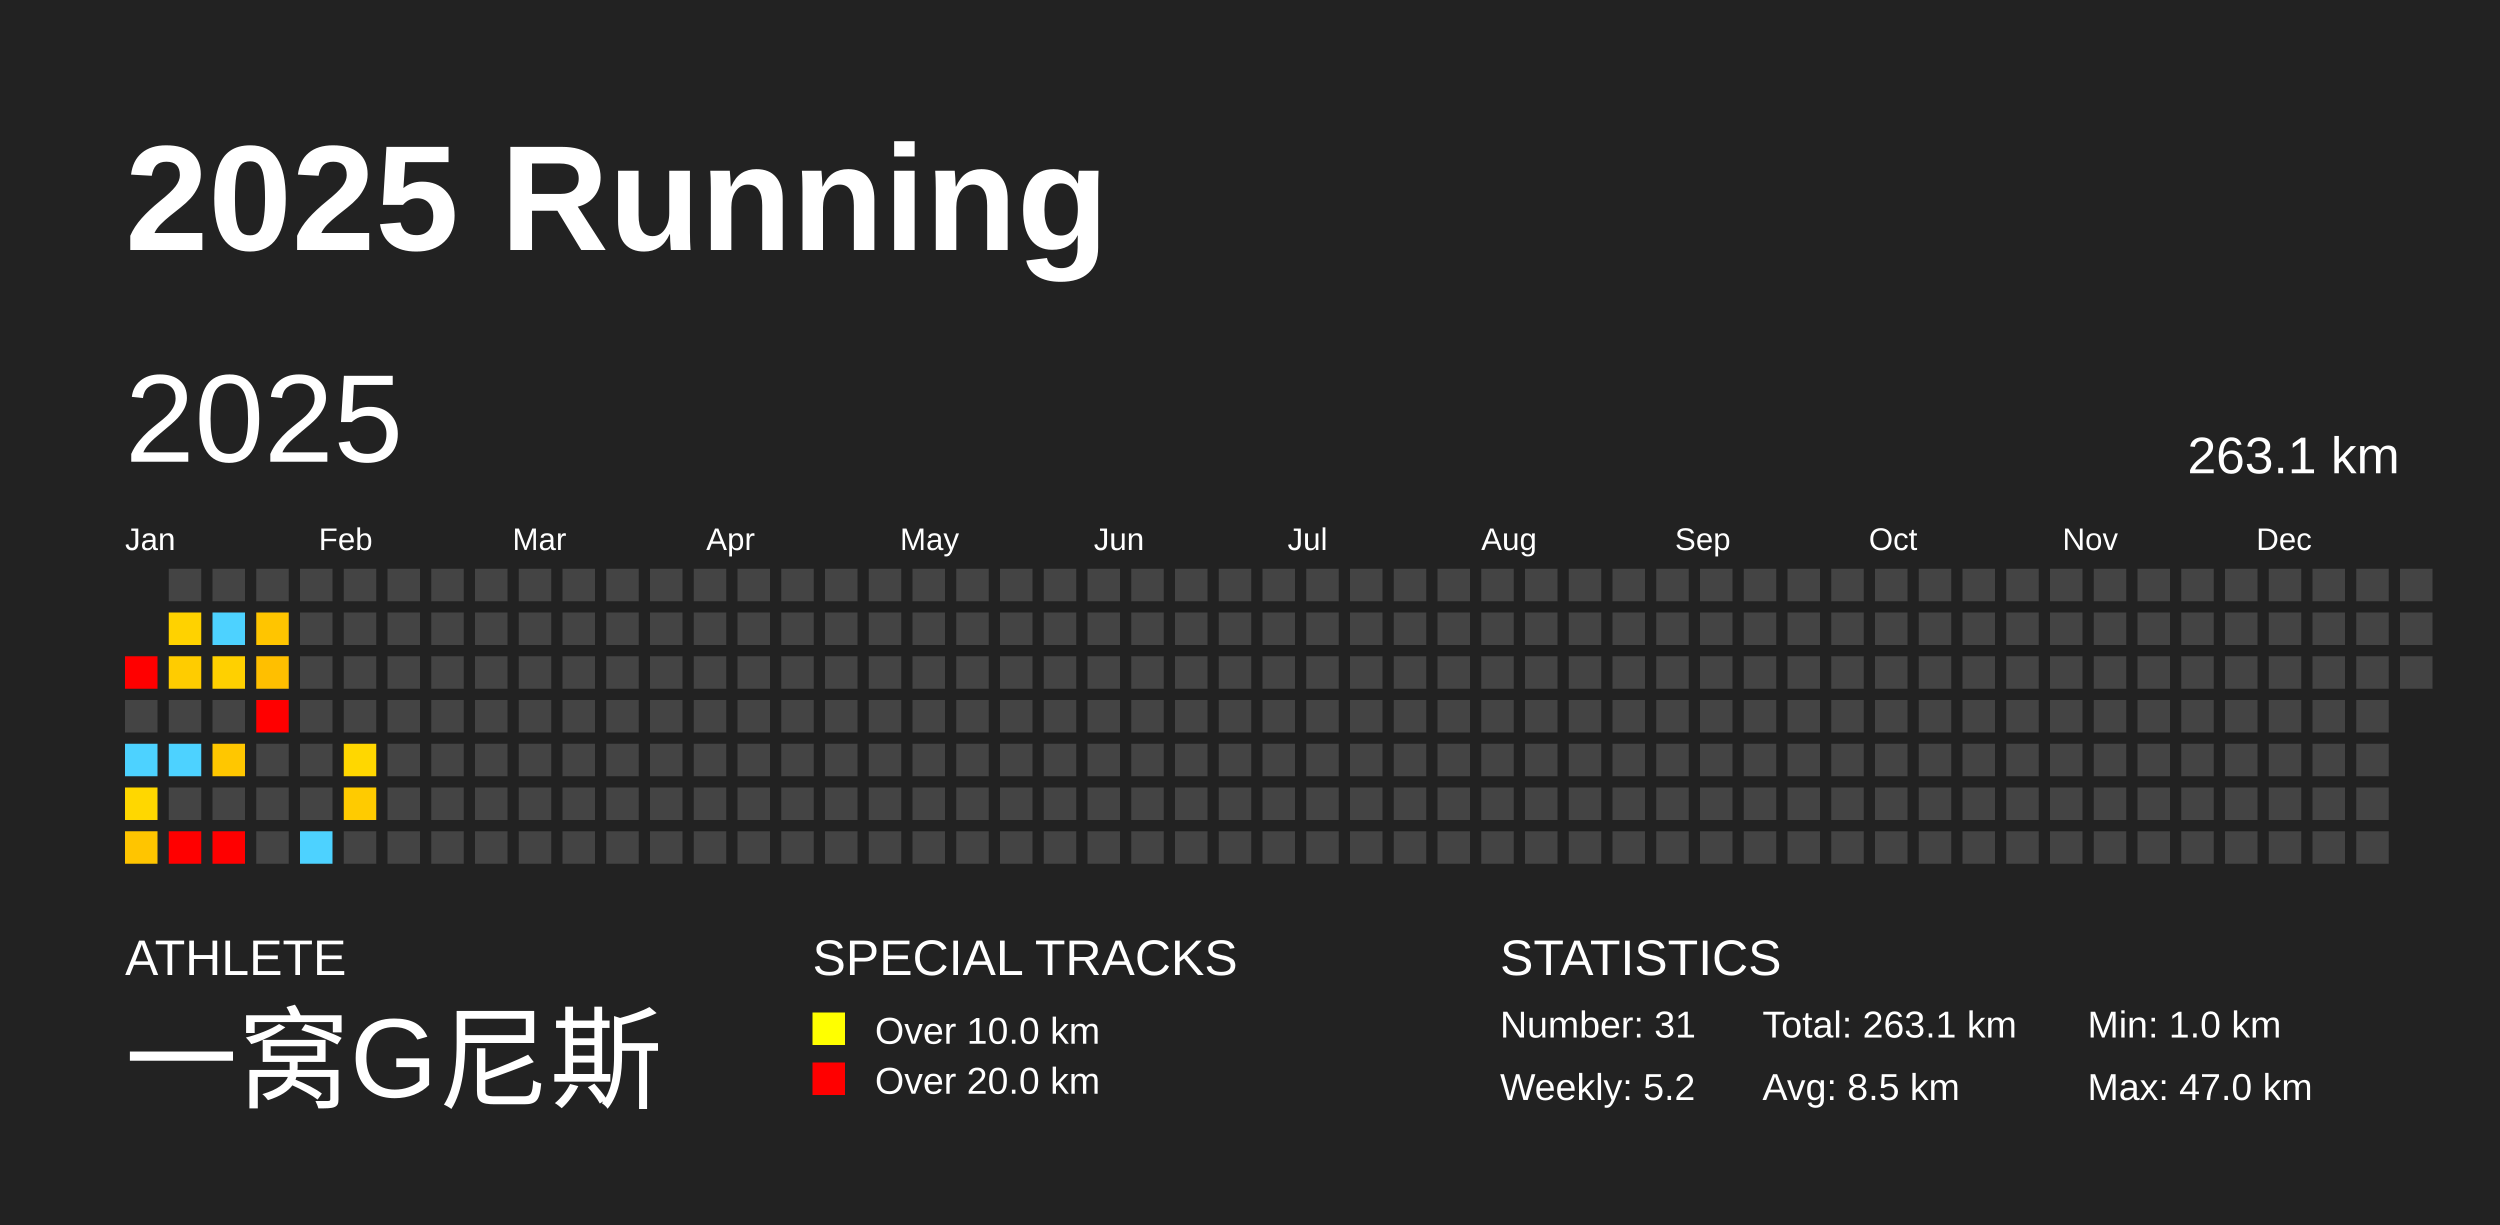
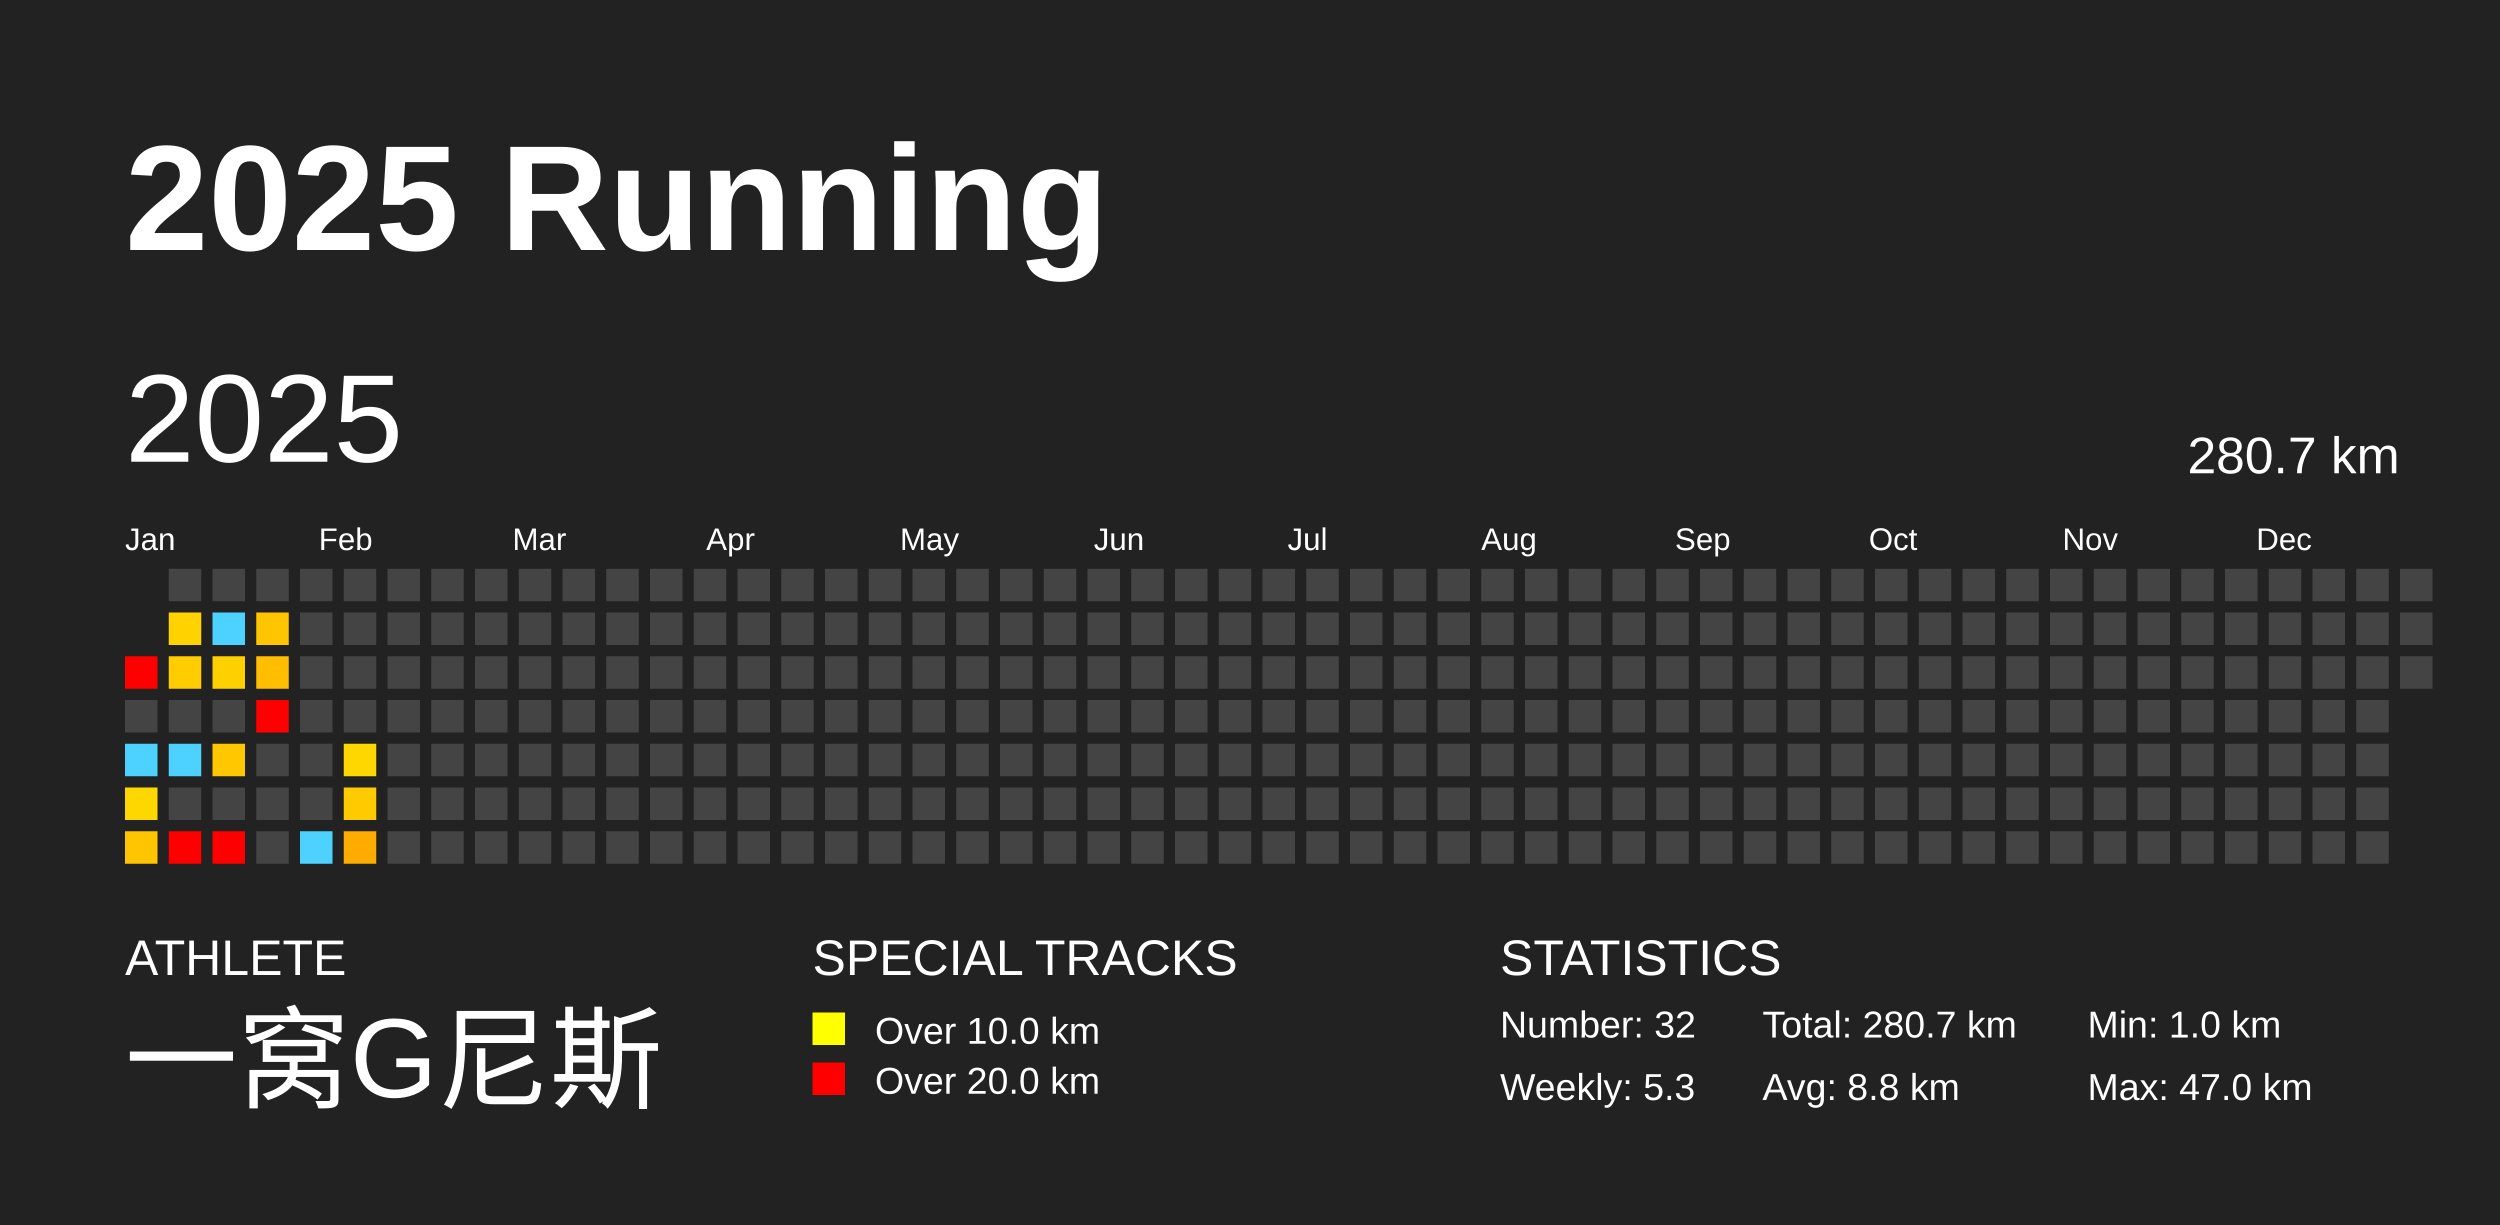
<svg xmlns="http://www.w3.org/2000/svg" baseProfile="full" height="98mm" version="1.1" viewBox="0,0,200,98" width="200mm">
  <defs />
  <rect fill="#222222" height="98" width="200" x="0" y="0" />
  <text fill="#FFFFFF" style="font-size:12px; font-family:Arial; font-weight:bold;" x="10" y="20">2025 Running</text>
  <text fill="#FFFFFF" style="font-size:4px; font-family:Arial" x="10" y="78">ATHLETE</text>
  <text fill="#FFFFFF" style="font-size:9px; font-family:Arial" x="10" y="88">一窝G尼斯</text>
  <text fill="#FFFFFF" style="font-size:4px; font-family:Arial" x="65" y="78">SPECIAL TRACKS</text>
  <rect fill="yellow" height="2.6" width="2.6" x="65" y="81" />
  <text fill="#FFFFFF" style="font-size:3px; font-family:Arial" x="70" y="83.5">Over 10.0 km</text>
  <rect fill="red" height="2.6" width="2.6" x="65" y="85" />
  <text fill="#FFFFFF" style="font-size:3px; font-family:Arial" x="70" y="87.5">Over 20.0 km</text>
  <text fill="#FFFFFF" style="font-size:4px; font-family:Arial" x="120" y="78">STATISTICS</text>
-   <text fill="#FFFFFF" style="font-size:3px; font-family:Arial" x="120" y="83">Number: 31</text>
-   <text fill="#FFFFFF" style="font-size:3px; font-family:Arial" x="120" y="88">Weekly: 5.2</text>
-   <text fill="#FFFFFF" style="font-size:3px; font-family:Arial" x="141" y="83">Total: 263.1 km</text>
-   <text fill="#FFFFFF" style="font-size:3px; font-family:Arial" x="141" y="88">Avg: 8.5 km</text>
+   <text fill="#FFFFFF" style="font-size:3px; font-family:Arial" x="120" y="83">Number: 32</text>
+   <text fill="#FFFFFF" style="font-size:3px; font-family:Arial" x="120" y="88">Weekly: 5.3</text>
+   <text fill="#FFFFFF" style="font-size:3px; font-family:Arial" x="141" y="83">Total: 280.7 km</text>
+   <text fill="#FFFFFF" style="font-size:3px; font-family:Arial" x="141" y="88">Avg: 8.8 km</text>
  <text fill="#FFFFFF" style="font-size:3px; font-family:Arial" x="167" y="83">Min: 1.0 km</text>
  <text fill="#FFFFFF" style="font-size:3px; font-family:Arial" x="167" y="88">Max: 47.0 km</text>
  <text dominant-baseline="hanging" fill="#FFFFFF" style="font-size:10.0px; font-family:Arial;" x="10" y="30">2025</text>
-   <text dominant-baseline="hanging" fill="#FFFFFF" style="font-size:4.125px; font-family:Arial;" x="175" y="35">263.1 km</text>
+   <text dominant-baseline="hanging" fill="#FFFFFF" style="font-size:4.125px; font-family:Arial;" x="175" y="35">280.7 km</text>
  <text fill="#FFFFFF" style="font-size:2.5px; font-family:Arial" x="10.0" y="44">Jan</text>
  <text fill="#FFFFFF" style="font-size:2.5px; font-family:Arial" x="25.5" y="44">Feb</text>
  <text fill="#FFFFFF" style="font-size:2.5px; font-family:Arial" x="41.0" y="44">Mar</text>
  <text fill="#FFFFFF" style="font-size:2.5px; font-family:Arial" x="56.5" y="44">Apr</text>
  <text fill="#FFFFFF" style="font-size:2.5px; font-family:Arial" x="72.0" y="44">May</text>
  <text fill="#FFFFFF" style="font-size:2.5px; font-family:Arial" x="87.5" y="44">Jun</text>
  <text fill="#FFFFFF" style="font-size:2.5px; font-family:Arial" x="103.0" y="44">Jul</text>
  <text fill="#FFFFFF" style="font-size:2.5px; font-family:Arial" x="118.5" y="44">Aug</text>
  <text fill="#FFFFFF" style="font-size:2.5px; font-family:Arial" x="134.0" y="44">Sep</text>
  <text fill="#FFFFFF" style="font-size:2.5px; font-family:Arial" x="149.5" y="44">Oct</text>
  <text fill="#FFFFFF" style="font-size:2.5px; font-family:Arial" x="165.0" y="44">Nov</text>
  <text fill="#FFFFFF" style="font-size:2.5px; font-family:Arial" x="180.5" y="44">Dec</text>
  <rect fill="red" height="2.6" width="2.6" x="10.0" y="52.5" />
  <rect fill="#444444" height="2.6" width="2.6" x="10.0" y="56.0" />
  <rect fill="#4dd2ff" height="2.6" width="2.6" x="10.0" y="59.5" />
  <rect fill="#ffd700" height="2.6" width="2.6" x="10.0" y="63.0" />
  <rect fill="#ffc500" height="2.6" width="2.6" x="10.0" y="66.5" />
  <rect fill="#444444" height="2.6" width="2.6" x="13.5" y="45.5" />
  <rect fill="#ffd200" height="2.6" width="2.6" x="13.5" y="49.0" />
  <rect fill="#ffcc00" height="2.6" width="2.6" x="13.5" y="52.5" />
  <rect fill="#444444" height="2.6" width="2.6" x="13.5" y="56.0" />
  <rect fill="#4dd2ff" height="2.6" width="2.6" x="13.5" y="59.5" />
  <rect fill="#444444" height="2.6" width="2.6" x="13.5" y="63.0" />
  <rect fill="red" height="2.6" width="2.6" x="13.5" y="66.5" />
  <rect fill="#444444" height="2.6" width="2.6" x="17.0" y="45.5" />
  <rect fill="#4dd2ff" height="2.6" width="2.6" x="17.0" y="49.0" />
  <rect fill="#ffd000" height="2.6" width="2.6" x="17.0" y="52.5" />
  <rect fill="#444444" height="2.6" width="2.6" x="17.0" y="56.0" />
  <rect fill="#ffc700" height="2.6" width="2.6" x="17.0" y="59.5" />
  <rect fill="#444444" height="2.6" width="2.6" x="17.0" y="63.0" />
  <rect fill="red" height="2.6" width="2.6" x="17.0" y="66.5" />
  <rect fill="#444444" height="2.6" width="2.6" x="20.5" y="45.5" />
  <rect fill="#ffc500" height="2.6" width="2.6" x="20.5" y="49.0" />
  <rect fill="#ffbf00" height="2.6" width="2.6" x="20.5" y="52.5" />
  <rect fill="red" height="2.6" width="2.6" x="20.5" y="56.0" />
  <rect fill="#444444" height="2.6" width="2.6" x="20.5" y="59.5" />
  <rect fill="#444444" height="2.6" width="2.6" x="20.5" y="63.0" />
  <rect fill="#444444" height="2.6" width="2.6" x="20.5" y="66.5" />
  <rect fill="#444444" height="2.6" width="2.6" x="24.0" y="45.5" />
  <rect fill="#444444" height="2.6" width="2.6" x="24.0" y="49.0" />
  <rect fill="#444444" height="2.6" width="2.6" x="24.0" y="52.5" />
  <rect fill="#444444" height="2.6" width="2.6" x="24.0" y="56.0" />
  <rect fill="#444444" height="2.6" width="2.6" x="24.0" y="59.5" />
  <rect fill="#444444" height="2.6" width="2.6" x="24.0" y="63.0" />
  <rect fill="#4dd2ff" height="2.6" width="2.6" x="24.0" y="66.5" />
  <rect fill="#444444" height="2.6" width="2.6" x="27.5" y="45.5" />
  <rect fill="#444444" height="2.6" width="2.6" x="27.5" y="49.0" />
  <rect fill="#444444" height="2.6" width="2.6" x="27.5" y="52.5" />
  <rect fill="#444444" height="2.6" width="2.6" x="27.5" y="56.0" />
  <rect fill="#ffd700" height="2.6" width="2.6" x="27.5" y="59.5" />
  <rect fill="#ffcb00" height="2.6" width="2.6" x="27.5" y="63.0" />
-   <rect fill="#444444" height="2.6" width="2.6" x="27.5" y="66.5" />
+   <rect fill="#ffab00" height="2.6" width="2.6" x="27.5" y="66.5" />
  <rect fill="#444444" height="2.6" width="2.6" x="31.0" y="45.5" />
  <rect fill="#444444" height="2.6" width="2.6" x="31.0" y="49.0" />
  <rect fill="#444444" height="2.6" width="2.6" x="31.0" y="52.5" />
  <rect fill="#444444" height="2.6" width="2.6" x="31.0" y="56.0" />
  <rect fill="#444444" height="2.6" width="2.6" x="31.0" y="59.5" />
  <rect fill="#444444" height="2.6" width="2.6" x="31.0" y="63.0" />
  <rect fill="#444444" height="2.6" width="2.6" x="31.0" y="66.5" />
  <rect fill="#444444" height="2.6" width="2.6" x="34.5" y="45.5" />
  <rect fill="#444444" height="2.6" width="2.6" x="34.5" y="49.0" />
  <rect fill="#444444" height="2.6" width="2.6" x="34.5" y="52.5" />
  <rect fill="#444444" height="2.6" width="2.6" x="34.5" y="56.0" />
  <rect fill="#444444" height="2.6" width="2.6" x="34.5" y="59.5" />
  <rect fill="#444444" height="2.6" width="2.6" x="34.5" y="63.0" />
  <rect fill="#444444" height="2.6" width="2.6" x="34.5" y="66.5" />
  <rect fill="#444444" height="2.6" width="2.6" x="38.0" y="45.5" />
  <rect fill="#444444" height="2.6" width="2.6" x="38.0" y="49.0" />
  <rect fill="#444444" height="2.6" width="2.6" x="38.0" y="52.5" />
  <rect fill="#444444" height="2.6" width="2.6" x="38.0" y="56.0" />
  <rect fill="#444444" height="2.6" width="2.6" x="38.0" y="59.5" />
  <rect fill="#444444" height="2.6" width="2.6" x="38.0" y="63.0" />
  <rect fill="#444444" height="2.6" width="2.6" x="38.0" y="66.5" />
  <rect fill="#444444" height="2.6" width="2.6" x="41.5" y="45.5" />
  <rect fill="#444444" height="2.6" width="2.6" x="41.5" y="49.0" />
  <rect fill="#444444" height="2.6" width="2.6" x="41.5" y="52.5" />
  <rect fill="#444444" height="2.6" width="2.6" x="41.5" y="56.0" />
  <rect fill="#444444" height="2.6" width="2.6" x="41.5" y="59.5" />
  <rect fill="#444444" height="2.6" width="2.6" x="41.5" y="63.0" />
  <rect fill="#444444" height="2.6" width="2.6" x="41.5" y="66.5" />
  <rect fill="#444444" height="2.6" width="2.6" x="45.0" y="45.5" />
  <rect fill="#444444" height="2.6" width="2.6" x="45.0" y="49.0" />
  <rect fill="#444444" height="2.6" width="2.6" x="45.0" y="52.5" />
  <rect fill="#444444" height="2.6" width="2.6" x="45.0" y="56.0" />
  <rect fill="#444444" height="2.6" width="2.6" x="45.0" y="59.5" />
  <rect fill="#444444" height="2.6" width="2.6" x="45.0" y="63.0" />
  <rect fill="#444444" height="2.6" width="2.6" x="45.0" y="66.5" />
  <rect fill="#444444" height="2.6" width="2.6" x="48.5" y="45.5" />
  <rect fill="#444444" height="2.6" width="2.6" x="48.5" y="49.0" />
  <rect fill="#444444" height="2.6" width="2.6" x="48.5" y="52.5" />
  <rect fill="#444444" height="2.6" width="2.6" x="48.5" y="56.0" />
  <rect fill="#444444" height="2.6" width="2.6" x="48.5" y="59.5" />
  <rect fill="#444444" height="2.6" width="2.6" x="48.5" y="63.0" />
  <rect fill="#444444" height="2.6" width="2.6" x="48.5" y="66.5" />
  <rect fill="#444444" height="2.6" width="2.6" x="52.0" y="45.5" />
  <rect fill="#444444" height="2.6" width="2.6" x="52.0" y="49.0" />
  <rect fill="#444444" height="2.6" width="2.6" x="52.0" y="52.5" />
  <rect fill="#444444" height="2.6" width="2.6" x="52.0" y="56.0" />
  <rect fill="#444444" height="2.6" width="2.6" x="52.0" y="59.5" />
  <rect fill="#444444" height="2.6" width="2.6" x="52.0" y="63.0" />
  <rect fill="#444444" height="2.6" width="2.6" x="52.0" y="66.5" />
  <rect fill="#444444" height="2.6" width="2.6" x="55.5" y="45.5" />
  <rect fill="#444444" height="2.6" width="2.6" x="55.5" y="49.0" />
  <rect fill="#444444" height="2.6" width="2.6" x="55.5" y="52.5" />
  <rect fill="#444444" height="2.6" width="2.6" x="55.5" y="56.0" />
  <rect fill="#444444" height="2.6" width="2.6" x="55.5" y="59.5" />
  <rect fill="#444444" height="2.6" width="2.6" x="55.5" y="63.0" />
  <rect fill="#444444" height="2.6" width="2.6" x="55.5" y="66.5" />
  <rect fill="#444444" height="2.6" width="2.6" x="59.0" y="45.5" />
  <rect fill="#444444" height="2.6" width="2.6" x="59.0" y="49.0" />
  <rect fill="#444444" height="2.6" width="2.6" x="59.0" y="52.5" />
  <rect fill="#444444" height="2.6" width="2.6" x="59.0" y="56.0" />
  <rect fill="#444444" height="2.6" width="2.6" x="59.0" y="59.5" />
  <rect fill="#444444" height="2.6" width="2.6" x="59.0" y="63.0" />
  <rect fill="#444444" height="2.6" width="2.6" x="59.0" y="66.5" />
  <rect fill="#444444" height="2.6" width="2.6" x="62.5" y="45.5" />
  <rect fill="#444444" height="2.6" width="2.6" x="62.5" y="49.0" />
  <rect fill="#444444" height="2.6" width="2.6" x="62.5" y="52.5" />
  <rect fill="#444444" height="2.6" width="2.6" x="62.5" y="56.0" />
  <rect fill="#444444" height="2.6" width="2.6" x="62.5" y="59.5" />
  <rect fill="#444444" height="2.6" width="2.6" x="62.5" y="63.0" />
  <rect fill="#444444" height="2.6" width="2.6" x="62.5" y="66.5" />
  <rect fill="#444444" height="2.6" width="2.6" x="66.0" y="45.5" />
  <rect fill="#444444" height="2.6" width="2.6" x="66.0" y="49.0" />
  <rect fill="#444444" height="2.6" width="2.6" x="66.0" y="52.5" />
  <rect fill="#444444" height="2.6" width="2.6" x="66.0" y="56.0" />
  <rect fill="#444444" height="2.6" width="2.6" x="66.0" y="59.5" />
  <rect fill="#444444" height="2.6" width="2.6" x="66.0" y="63.0" />
  <rect fill="#444444" height="2.6" width="2.6" x="66.0" y="66.5" />
  <rect fill="#444444" height="2.6" width="2.6" x="69.5" y="45.5" />
  <rect fill="#444444" height="2.6" width="2.6" x="69.5" y="49.0" />
  <rect fill="#444444" height="2.6" width="2.6" x="69.5" y="52.5" />
  <rect fill="#444444" height="2.6" width="2.6" x="69.5" y="56.0" />
  <rect fill="#444444" height="2.6" width="2.6" x="69.5" y="59.5" />
  <rect fill="#444444" height="2.6" width="2.6" x="69.5" y="63.0" />
  <rect fill="#444444" height="2.6" width="2.6" x="69.5" y="66.5" />
  <rect fill="#444444" height="2.6" width="2.6" x="73.0" y="45.5" />
  <rect fill="#444444" height="2.6" width="2.6" x="73.0" y="49.0" />
  <rect fill="#444444" height="2.6" width="2.6" x="73.0" y="52.5" />
  <rect fill="#444444" height="2.6" width="2.6" x="73.0" y="56.0" />
  <rect fill="#444444" height="2.6" width="2.6" x="73.0" y="59.5" />
  <rect fill="#444444" height="2.6" width="2.6" x="73.0" y="63.0" />
  <rect fill="#444444" height="2.6" width="2.6" x="73.0" y="66.5" />
  <rect fill="#444444" height="2.6" width="2.6" x="76.5" y="45.5" />
  <rect fill="#444444" height="2.6" width="2.6" x="76.5" y="49.0" />
  <rect fill="#444444" height="2.6" width="2.6" x="76.5" y="52.5" />
  <rect fill="#444444" height="2.6" width="2.6" x="76.5" y="56.0" />
  <rect fill="#444444" height="2.6" width="2.6" x="76.5" y="59.5" />
  <rect fill="#444444" height="2.6" width="2.6" x="76.5" y="63.0" />
  <rect fill="#444444" height="2.6" width="2.6" x="76.5" y="66.5" />
  <rect fill="#444444" height="2.6" width="2.6" x="80.0" y="45.5" />
  <rect fill="#444444" height="2.6" width="2.6" x="80.0" y="49.0" />
  <rect fill="#444444" height="2.6" width="2.6" x="80.0" y="52.5" />
  <rect fill="#444444" height="2.6" width="2.6" x="80.0" y="56.0" />
  <rect fill="#444444" height="2.6" width="2.6" x="80.0" y="59.5" />
  <rect fill="#444444" height="2.6" width="2.6" x="80.0" y="63.0" />
  <rect fill="#444444" height="2.6" width="2.6" x="80.0" y="66.5" />
  <rect fill="#444444" height="2.6" width="2.6" x="83.5" y="45.5" />
  <rect fill="#444444" height="2.6" width="2.6" x="83.5" y="49.0" />
  <rect fill="#444444" height="2.6" width="2.6" x="83.5" y="52.5" />
  <rect fill="#444444" height="2.6" width="2.6" x="83.5" y="56.0" />
  <rect fill="#444444" height="2.6" width="2.6" x="83.5" y="59.5" />
  <rect fill="#444444" height="2.6" width="2.6" x="83.5" y="63.0" />
  <rect fill="#444444" height="2.6" width="2.6" x="83.5" y="66.5" />
  <rect fill="#444444" height="2.6" width="2.6" x="87.0" y="45.5" />
  <rect fill="#444444" height="2.6" width="2.6" x="87.0" y="49.0" />
  <rect fill="#444444" height="2.6" width="2.6" x="87.0" y="52.5" />
  <rect fill="#444444" height="2.6" width="2.6" x="87.0" y="56.0" />
  <rect fill="#444444" height="2.6" width="2.6" x="87.0" y="59.5" />
  <rect fill="#444444" height="2.6" width="2.6" x="87.0" y="63.0" />
  <rect fill="#444444" height="2.6" width="2.6" x="87.0" y="66.5" />
  <rect fill="#444444" height="2.6" width="2.6" x="90.5" y="45.5" />
  <rect fill="#444444" height="2.6" width="2.6" x="90.5" y="49.0" />
  <rect fill="#444444" height="2.6" width="2.6" x="90.5" y="52.5" />
  <rect fill="#444444" height="2.6" width="2.6" x="90.5" y="56.0" />
  <rect fill="#444444" height="2.6" width="2.6" x="90.5" y="59.5" />
  <rect fill="#444444" height="2.6" width="2.6" x="90.5" y="63.0" />
  <rect fill="#444444" height="2.6" width="2.6" x="90.5" y="66.5" />
  <rect fill="#444444" height="2.6" width="2.6" x="94.0" y="45.5" />
  <rect fill="#444444" height="2.6" width="2.6" x="94.0" y="49.0" />
  <rect fill="#444444" height="2.6" width="2.6" x="94.0" y="52.5" />
  <rect fill="#444444" height="2.6" width="2.6" x="94.0" y="56.0" />
  <rect fill="#444444" height="2.6" width="2.6" x="94.0" y="59.5" />
  <rect fill="#444444" height="2.6" width="2.6" x="94.0" y="63.0" />
  <rect fill="#444444" height="2.6" width="2.6" x="94.0" y="66.5" />
  <rect fill="#444444" height="2.6" width="2.6" x="97.5" y="45.5" />
  <rect fill="#444444" height="2.6" width="2.6" x="97.5" y="49.0" />
  <rect fill="#444444" height="2.6" width="2.6" x="97.5" y="52.5" />
  <rect fill="#444444" height="2.6" width="2.6" x="97.5" y="56.0" />
  <rect fill="#444444" height="2.6" width="2.6" x="97.5" y="59.5" />
  <rect fill="#444444" height="2.6" width="2.6" x="97.5" y="63.0" />
  <rect fill="#444444" height="2.6" width="2.6" x="97.5" y="66.5" />
  <rect fill="#444444" height="2.6" width="2.6" x="101.0" y="45.5" />
  <rect fill="#444444" height="2.6" width="2.6" x="101.0" y="49.0" />
  <rect fill="#444444" height="2.6" width="2.6" x="101.0" y="52.5" />
  <rect fill="#444444" height="2.6" width="2.6" x="101.0" y="56.0" />
  <rect fill="#444444" height="2.6" width="2.6" x="101.0" y="59.5" />
  <rect fill="#444444" height="2.6" width="2.6" x="101.0" y="63.0" />
  <rect fill="#444444" height="2.6" width="2.6" x="101.0" y="66.5" />
  <rect fill="#444444" height="2.6" width="2.6" x="104.5" y="45.5" />
  <rect fill="#444444" height="2.6" width="2.6" x="104.5" y="49.0" />
  <rect fill="#444444" height="2.6" width="2.6" x="104.5" y="52.5" />
  <rect fill="#444444" height="2.6" width="2.6" x="104.5" y="56.0" />
  <rect fill="#444444" height="2.6" width="2.6" x="104.5" y="59.5" />
  <rect fill="#444444" height="2.6" width="2.6" x="104.5" y="63.0" />
  <rect fill="#444444" height="2.6" width="2.6" x="104.5" y="66.5" />
  <rect fill="#444444" height="2.6" width="2.6" x="108.0" y="45.5" />
  <rect fill="#444444" height="2.6" width="2.6" x="108.0" y="49.0" />
  <rect fill="#444444" height="2.6" width="2.6" x="108.0" y="52.5" />
  <rect fill="#444444" height="2.6" width="2.6" x="108.0" y="56.0" />
  <rect fill="#444444" height="2.6" width="2.6" x="108.0" y="59.5" />
  <rect fill="#444444" height="2.6" width="2.6" x="108.0" y="63.0" />
  <rect fill="#444444" height="2.6" width="2.6" x="108.0" y="66.5" />
  <rect fill="#444444" height="2.6" width="2.6" x="111.5" y="45.5" />
  <rect fill="#444444" height="2.6" width="2.6" x="111.5" y="49.0" />
  <rect fill="#444444" height="2.6" width="2.6" x="111.5" y="52.5" />
  <rect fill="#444444" height="2.6" width="2.6" x="111.5" y="56.0" />
  <rect fill="#444444" height="2.6" width="2.6" x="111.5" y="59.5" />
  <rect fill="#444444" height="2.6" width="2.6" x="111.5" y="63.0" />
  <rect fill="#444444" height="2.6" width="2.6" x="111.5" y="66.5" />
  <rect fill="#444444" height="2.6" width="2.6" x="115.0" y="45.5" />
  <rect fill="#444444" height="2.6" width="2.6" x="115.0" y="49.0" />
  <rect fill="#444444" height="2.6" width="2.6" x="115.0" y="52.5" />
  <rect fill="#444444" height="2.6" width="2.6" x="115.0" y="56.0" />
  <rect fill="#444444" height="2.6" width="2.6" x="115.0" y="59.5" />
  <rect fill="#444444" height="2.6" width="2.6" x="115.0" y="63.0" />
  <rect fill="#444444" height="2.6" width="2.6" x="115.0" y="66.5" />
  <rect fill="#444444" height="2.6" width="2.6" x="118.5" y="45.5" />
  <rect fill="#444444" height="2.6" width="2.6" x="118.5" y="49.0" />
  <rect fill="#444444" height="2.6" width="2.6" x="118.5" y="52.5" />
  <rect fill="#444444" height="2.6" width="2.6" x="118.5" y="56.0" />
  <rect fill="#444444" height="2.6" width="2.6" x="118.5" y="59.5" />
  <rect fill="#444444" height="2.6" width="2.6" x="118.5" y="63.0" />
  <rect fill="#444444" height="2.6" width="2.6" x="118.5" y="66.5" />
  <rect fill="#444444" height="2.6" width="2.6" x="122.0" y="45.5" />
  <rect fill="#444444" height="2.6" width="2.6" x="122.0" y="49.0" />
  <rect fill="#444444" height="2.6" width="2.6" x="122.0" y="52.5" />
  <rect fill="#444444" height="2.6" width="2.6" x="122.0" y="56.0" />
  <rect fill="#444444" height="2.6" width="2.6" x="122.0" y="59.5" />
  <rect fill="#444444" height="2.6" width="2.6" x="122.0" y="63.0" />
  <rect fill="#444444" height="2.6" width="2.6" x="122.0" y="66.5" />
  <rect fill="#444444" height="2.6" width="2.6" x="125.5" y="45.5" />
  <rect fill="#444444" height="2.6" width="2.6" x="125.5" y="49.0" />
  <rect fill="#444444" height="2.6" width="2.6" x="125.5" y="52.5" />
  <rect fill="#444444" height="2.6" width="2.6" x="125.5" y="56.0" />
  <rect fill="#444444" height="2.6" width="2.6" x="125.5" y="59.5" />
  <rect fill="#444444" height="2.6" width="2.6" x="125.5" y="63.0" />
  <rect fill="#444444" height="2.6" width="2.6" x="125.5" y="66.5" />
  <rect fill="#444444" height="2.6" width="2.6" x="129.0" y="45.5" />
  <rect fill="#444444" height="2.6" width="2.6" x="129.0" y="49.0" />
  <rect fill="#444444" height="2.6" width="2.6" x="129.0" y="52.5" />
  <rect fill="#444444" height="2.6" width="2.6" x="129.0" y="56.0" />
  <rect fill="#444444" height="2.6" width="2.6" x="129.0" y="59.5" />
  <rect fill="#444444" height="2.6" width="2.6" x="129.0" y="63.0" />
  <rect fill="#444444" height="2.6" width="2.6" x="129.0" y="66.5" />
  <rect fill="#444444" height="2.6" width="2.6" x="132.5" y="45.5" />
  <rect fill="#444444" height="2.6" width="2.6" x="132.5" y="49.0" />
  <rect fill="#444444" height="2.6" width="2.6" x="132.5" y="52.5" />
  <rect fill="#444444" height="2.6" width="2.6" x="132.5" y="56.0" />
  <rect fill="#444444" height="2.6" width="2.6" x="132.5" y="59.5" />
  <rect fill="#444444" height="2.6" width="2.6" x="132.5" y="63.0" />
  <rect fill="#444444" height="2.6" width="2.6" x="132.5" y="66.5" />
  <rect fill="#444444" height="2.6" width="2.6" x="136.0" y="45.5" />
  <rect fill="#444444" height="2.6" width="2.6" x="136.0" y="49.0" />
  <rect fill="#444444" height="2.6" width="2.6" x="136.0" y="52.5" />
  <rect fill="#444444" height="2.6" width="2.6" x="136.0" y="56.0" />
  <rect fill="#444444" height="2.6" width="2.6" x="136.0" y="59.5" />
  <rect fill="#444444" height="2.6" width="2.6" x="136.0" y="63.0" />
  <rect fill="#444444" height="2.6" width="2.6" x="136.0" y="66.5" />
  <rect fill="#444444" height="2.6" width="2.6" x="139.5" y="45.5" />
  <rect fill="#444444" height="2.6" width="2.6" x="139.5" y="49.0" />
  <rect fill="#444444" height="2.6" width="2.6" x="139.5" y="52.5" />
  <rect fill="#444444" height="2.6" width="2.6" x="139.5" y="56.0" />
  <rect fill="#444444" height="2.6" width="2.6" x="139.5" y="59.5" />
  <rect fill="#444444" height="2.6" width="2.6" x="139.5" y="63.0" />
  <rect fill="#444444" height="2.6" width="2.6" x="139.5" y="66.5" />
  <rect fill="#444444" height="2.6" width="2.6" x="143.0" y="45.5" />
  <rect fill="#444444" height="2.6" width="2.6" x="143.0" y="49.0" />
  <rect fill="#444444" height="2.6" width="2.6" x="143.0" y="52.5" />
  <rect fill="#444444" height="2.6" width="2.6" x="143.0" y="56.0" />
  <rect fill="#444444" height="2.6" width="2.6" x="143.0" y="59.5" />
  <rect fill="#444444" height="2.6" width="2.6" x="143.0" y="63.0" />
  <rect fill="#444444" height="2.6" width="2.6" x="143.0" y="66.5" />
  <rect fill="#444444" height="2.6" width="2.6" x="146.5" y="45.5" />
  <rect fill="#444444" height="2.6" width="2.6" x="146.5" y="49.0" />
  <rect fill="#444444" height="2.6" width="2.6" x="146.5" y="52.5" />
  <rect fill="#444444" height="2.6" width="2.6" x="146.5" y="56.0" />
  <rect fill="#444444" height="2.6" width="2.6" x="146.5" y="59.5" />
  <rect fill="#444444" height="2.6" width="2.6" x="146.5" y="63.0" />
  <rect fill="#444444" height="2.6" width="2.6" x="146.5" y="66.5" />
  <rect fill="#444444" height="2.6" width="2.6" x="150.0" y="45.5" />
  <rect fill="#444444" height="2.6" width="2.6" x="150.0" y="49.0" />
  <rect fill="#444444" height="2.6" width="2.6" x="150.0" y="52.5" />
  <rect fill="#444444" height="2.6" width="2.6" x="150.0" y="56.0" />
  <rect fill="#444444" height="2.6" width="2.6" x="150.0" y="59.5" />
  <rect fill="#444444" height="2.6" width="2.6" x="150.0" y="63.0" />
  <rect fill="#444444" height="2.6" width="2.6" x="150.0" y="66.5" />
  <rect fill="#444444" height="2.6" width="2.6" x="153.5" y="45.5" />
  <rect fill="#444444" height="2.6" width="2.6" x="153.5" y="49.0" />
  <rect fill="#444444" height="2.6" width="2.6" x="153.5" y="52.5" />
  <rect fill="#444444" height="2.6" width="2.6" x="153.5" y="56.0" />
  <rect fill="#444444" height="2.6" width="2.6" x="153.5" y="59.5" />
  <rect fill="#444444" height="2.6" width="2.6" x="153.5" y="63.0" />
  <rect fill="#444444" height="2.6" width="2.6" x="153.5" y="66.5" />
  <rect fill="#444444" height="2.6" width="2.6" x="157.0" y="45.5" />
  <rect fill="#444444" height="2.6" width="2.6" x="157.0" y="49.0" />
  <rect fill="#444444" height="2.6" width="2.6" x="157.0" y="52.5" />
  <rect fill="#444444" height="2.6" width="2.6" x="157.0" y="56.0" />
  <rect fill="#444444" height="2.6" width="2.6" x="157.0" y="59.5" />
  <rect fill="#444444" height="2.6" width="2.6" x="157.0" y="63.0" />
  <rect fill="#444444" height="2.6" width="2.6" x="157.0" y="66.5" />
  <rect fill="#444444" height="2.6" width="2.6" x="160.5" y="45.5" />
  <rect fill="#444444" height="2.6" width="2.6" x="160.5" y="49.0" />
  <rect fill="#444444" height="2.6" width="2.6" x="160.5" y="52.5" />
  <rect fill="#444444" height="2.6" width="2.6" x="160.5" y="56.0" />
  <rect fill="#444444" height="2.6" width="2.6" x="160.5" y="59.5" />
  <rect fill="#444444" height="2.6" width="2.6" x="160.5" y="63.0" />
  <rect fill="#444444" height="2.6" width="2.6" x="160.5" y="66.5" />
  <rect fill="#444444" height="2.6" width="2.6" x="164.0" y="45.5" />
  <rect fill="#444444" height="2.6" width="2.6" x="164.0" y="49.0" />
  <rect fill="#444444" height="2.6" width="2.6" x="164.0" y="52.5" />
  <rect fill="#444444" height="2.6" width="2.6" x="164.0" y="56.0" />
  <rect fill="#444444" height="2.6" width="2.6" x="164.0" y="59.5" />
  <rect fill="#444444" height="2.6" width="2.6" x="164.0" y="63.0" />
  <rect fill="#444444" height="2.6" width="2.6" x="164.0" y="66.5" />
  <rect fill="#444444" height="2.6" width="2.6" x="167.5" y="45.5" />
  <rect fill="#444444" height="2.6" width="2.6" x="167.5" y="49.0" />
  <rect fill="#444444" height="2.6" width="2.6" x="167.5" y="52.5" />
  <rect fill="#444444" height="2.6" width="2.6" x="167.5" y="56.0" />
  <rect fill="#444444" height="2.6" width="2.6" x="167.5" y="59.5" />
  <rect fill="#444444" height="2.6" width="2.6" x="167.5" y="63.0" />
  <rect fill="#444444" height="2.6" width="2.6" x="167.5" y="66.5" />
  <rect fill="#444444" height="2.6" width="2.6" x="171.0" y="45.5" />
  <rect fill="#444444" height="2.6" width="2.6" x="171.0" y="49.0" />
  <rect fill="#444444" height="2.6" width="2.6" x="171.0" y="52.5" />
  <rect fill="#444444" height="2.6" width="2.6" x="171.0" y="56.0" />
  <rect fill="#444444" height="2.6" width="2.6" x="171.0" y="59.5" />
  <rect fill="#444444" height="2.6" width="2.6" x="171.0" y="63.0" />
  <rect fill="#444444" height="2.6" width="2.6" x="171.0" y="66.5" />
  <rect fill="#444444" height="2.6" width="2.6" x="174.5" y="45.5" />
  <rect fill="#444444" height="2.6" width="2.6" x="174.5" y="49.0" />
  <rect fill="#444444" height="2.6" width="2.6" x="174.5" y="52.5" />
  <rect fill="#444444" height="2.6" width="2.6" x="174.5" y="56.0" />
  <rect fill="#444444" height="2.6" width="2.6" x="174.5" y="59.5" />
  <rect fill="#444444" height="2.6" width="2.6" x="174.5" y="63.0" />
  <rect fill="#444444" height="2.6" width="2.6" x="174.5" y="66.5" />
  <rect fill="#444444" height="2.6" width="2.6" x="178.0" y="45.5" />
  <rect fill="#444444" height="2.6" width="2.6" x="178.0" y="49.0" />
  <rect fill="#444444" height="2.6" width="2.6" x="178.0" y="52.5" />
  <rect fill="#444444" height="2.6" width="2.6" x="178.0" y="56.0" />
  <rect fill="#444444" height="2.6" width="2.6" x="178.0" y="59.5" />
  <rect fill="#444444" height="2.6" width="2.6" x="178.0" y="63.0" />
  <rect fill="#444444" height="2.6" width="2.6" x="178.0" y="66.5" />
  <rect fill="#444444" height="2.6" width="2.6" x="181.5" y="45.5" />
  <rect fill="#444444" height="2.6" width="2.6" x="181.5" y="49.0" />
  <rect fill="#444444" height="2.6" width="2.6" x="181.5" y="52.5" />
  <rect fill="#444444" height="2.6" width="2.6" x="181.5" y="56.0" />
  <rect fill="#444444" height="2.6" width="2.6" x="181.5" y="59.5" />
  <rect fill="#444444" height="2.6" width="2.6" x="181.5" y="63.0" />
  <rect fill="#444444" height="2.6" width="2.6" x="181.5" y="66.5" />
  <rect fill="#444444" height="2.6" width="2.6" x="185.0" y="45.5" />
  <rect fill="#444444" height="2.6" width="2.6" x="185.0" y="49.0" />
  <rect fill="#444444" height="2.6" width="2.6" x="185.0" y="52.5" />
  <rect fill="#444444" height="2.6" width="2.6" x="185.0" y="56.0" />
  <rect fill="#444444" height="2.6" width="2.6" x="185.0" y="59.5" />
  <rect fill="#444444" height="2.6" width="2.6" x="185.0" y="63.0" />
  <rect fill="#444444" height="2.6" width="2.6" x="185.0" y="66.5" />
  <rect fill="#444444" height="2.6" width="2.6" x="188.5" y="45.5" />
  <rect fill="#444444" height="2.6" width="2.6" x="188.5" y="49.0" />
  <rect fill="#444444" height="2.6" width="2.6" x="188.5" y="52.5" />
  <rect fill="#444444" height="2.6" width="2.6" x="188.5" y="56.0" />
  <rect fill="#444444" height="2.6" width="2.6" x="188.5" y="59.5" />
  <rect fill="#444444" height="2.6" width="2.6" x="188.5" y="63.0" />
  <rect fill="#444444" height="2.6" width="2.6" x="188.5" y="66.5" />
  <rect fill="#444444" height="2.6" width="2.6" x="192.0" y="45.5" />
  <rect fill="#444444" height="2.6" width="2.6" x="192.0" y="49.0" />
  <rect fill="#444444" height="2.6" width="2.6" x="192.0" y="52.5" />
</svg>
